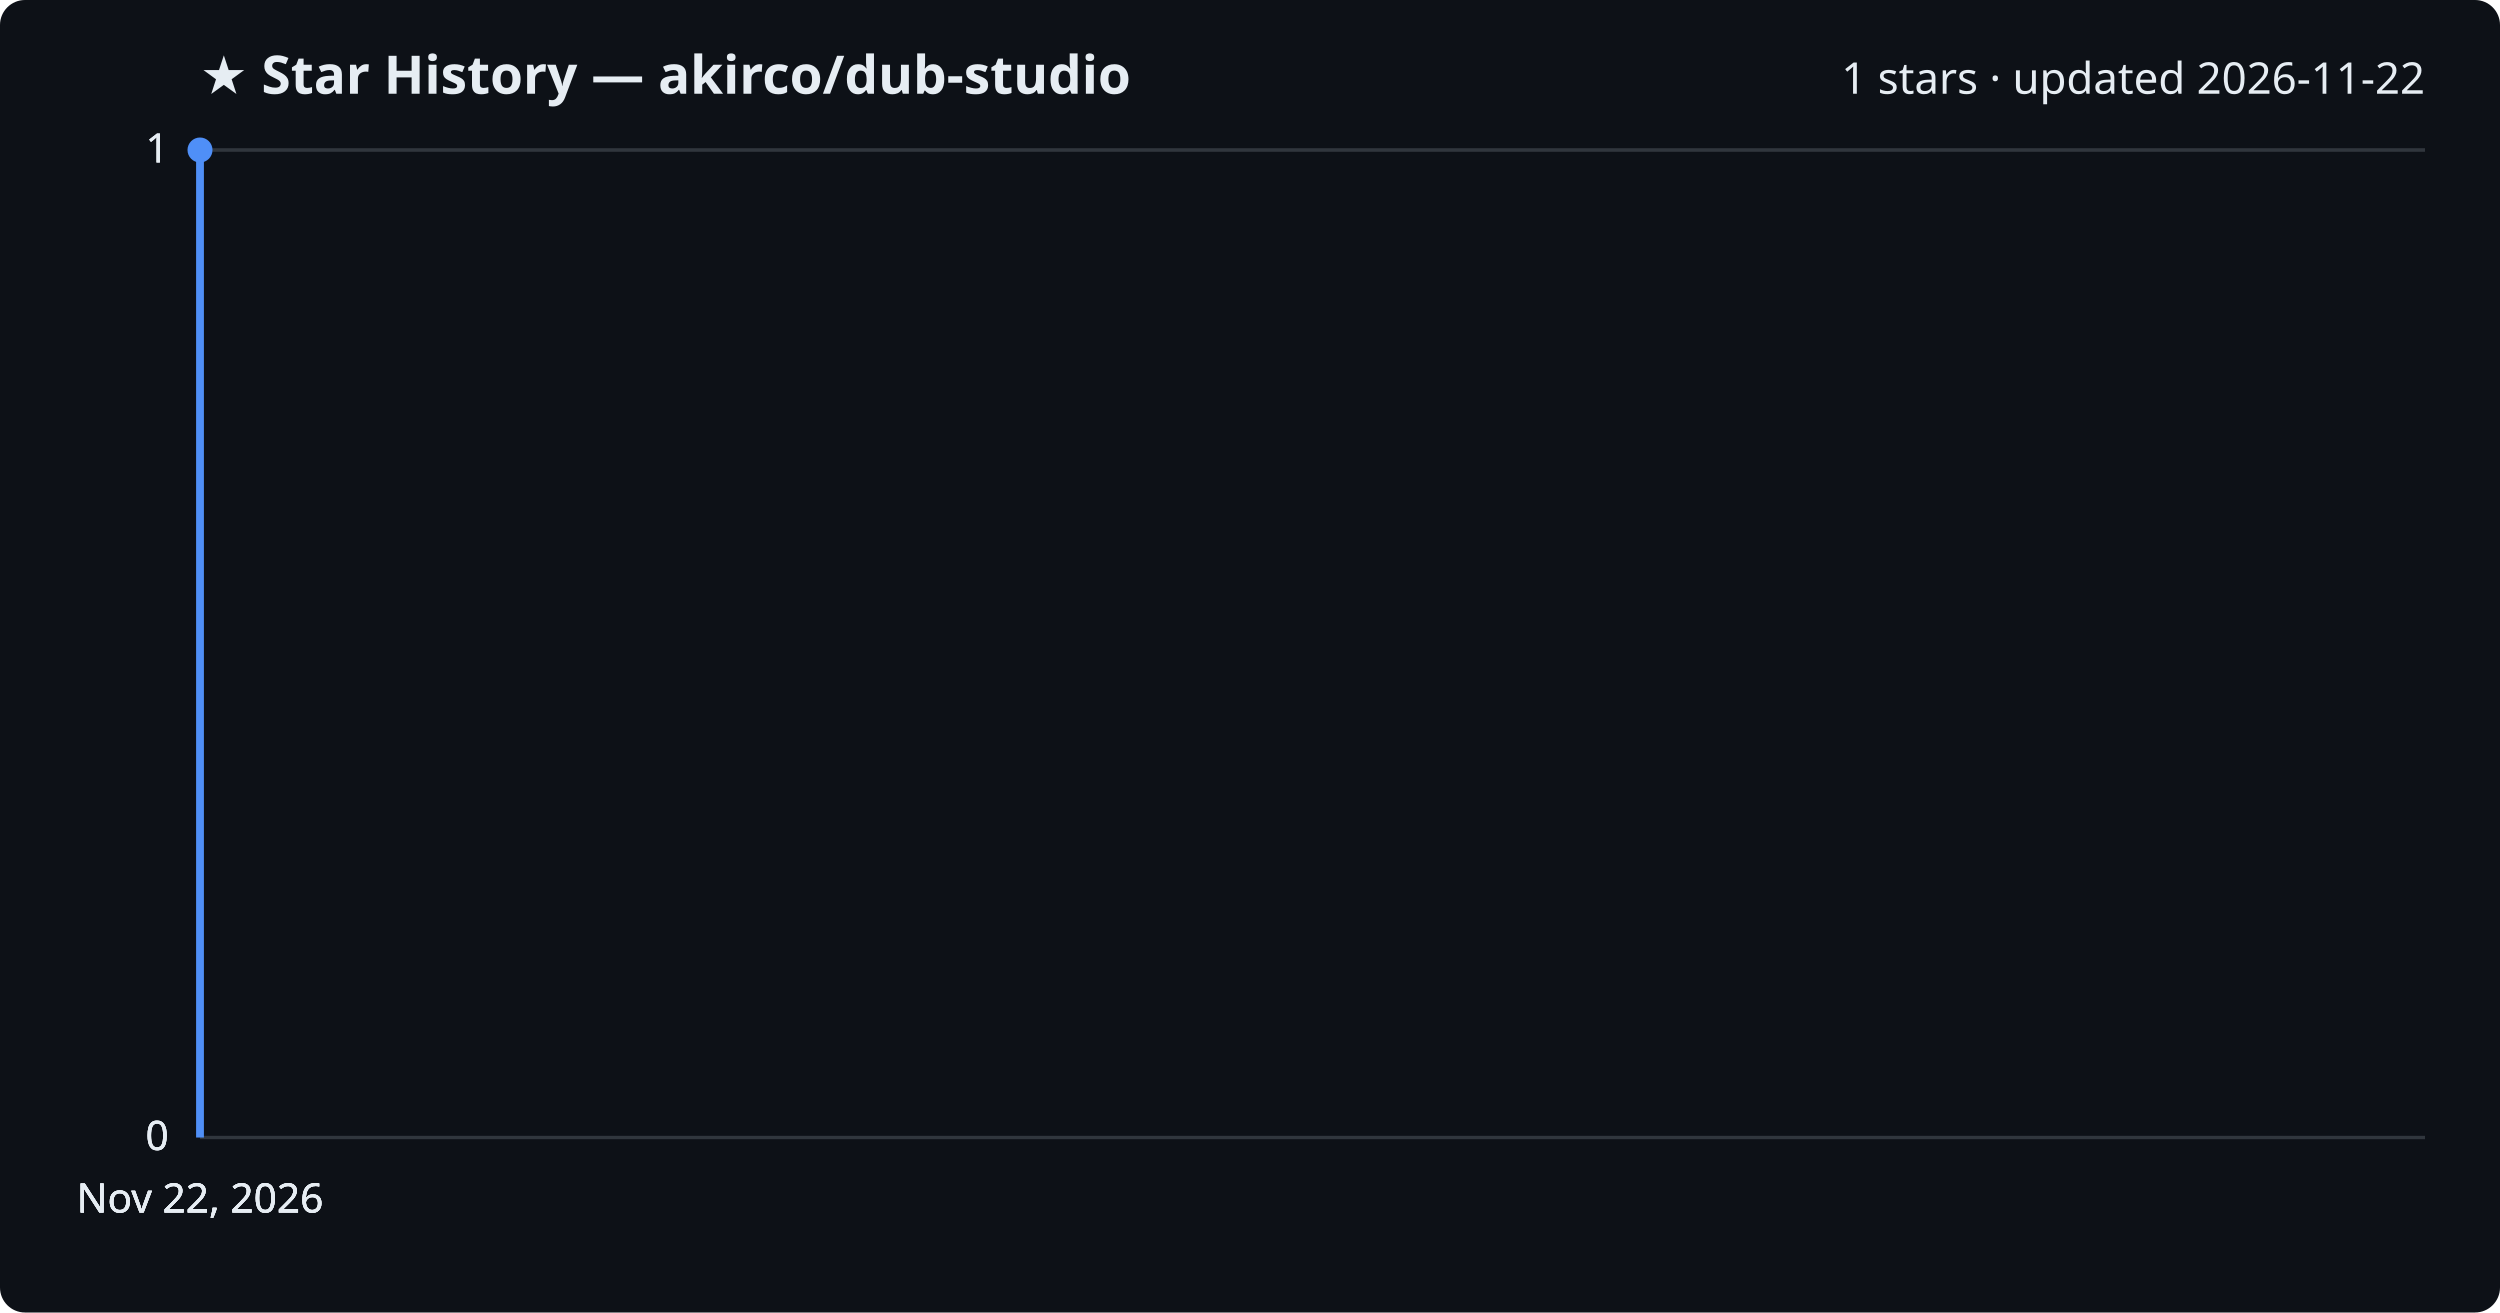
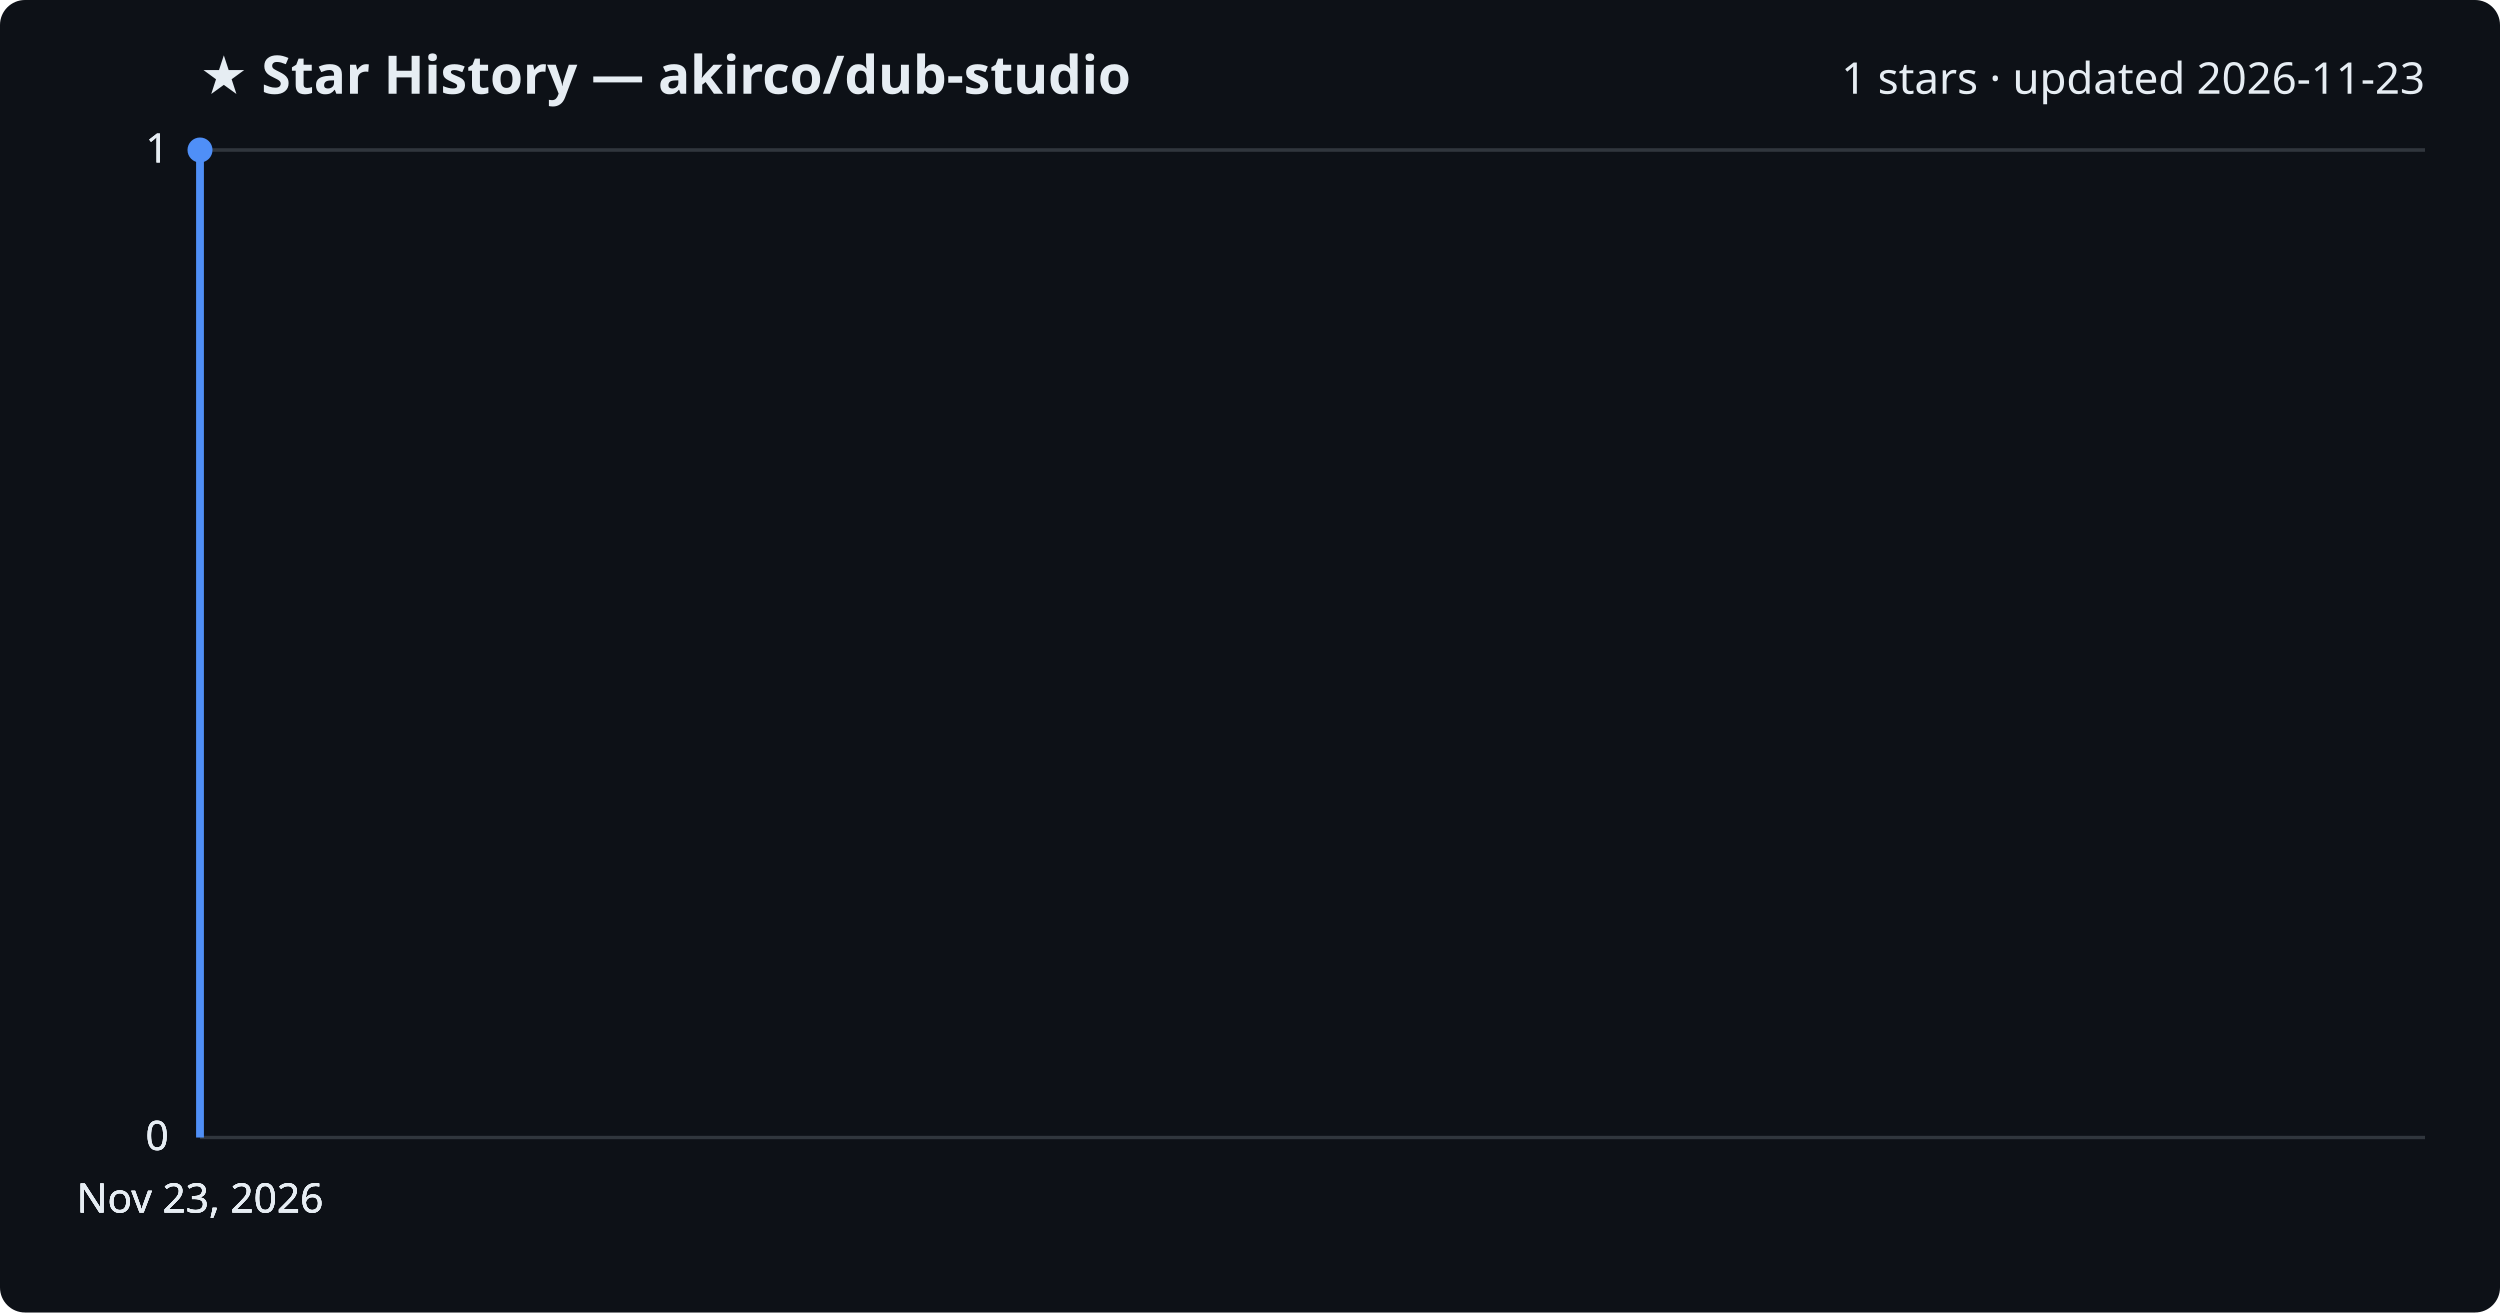
<svg xmlns="http://www.w3.org/2000/svg" viewBox="0 0 800 420" font-family="Segoe UI, sans-serif">
  <rect width="800" height="420" fill="#0d1117" rx="8" />
  <text x="64" y="30" fill="#e6edf3" font-size="17" font-weight="700">★ Star History — akirco/dub-studio</text>
-   <text x="776" y="30" fill="#e6edf3" font-size="14" text-anchor="end">1 stars · updated 2026-11-22</text>
+   <text x="776" y="30" fill="#e6edf3" font-size="14" text-anchor="end">1 stars · updated 2026-11-23</text>
  <line x1="64" y1="364.0" x2="776" y2="364.0" stroke="#30363d" stroke-width="1" />
  <text x="54" y="368.0" fill="#e6edf3" font-size="13" text-anchor="end">0</text>
  <line x1="64" y1="364.0" x2="776" y2="364.0" stroke="#30363d" stroke-width="1" />
  <text x="54" y="368.0" fill="#e6edf3" font-size="13" text-anchor="end">0</text>
  <line x1="64" y1="364.0" x2="776" y2="364.0" stroke="#30363d" stroke-width="1" />
  <text x="54" y="368.0" fill="#e6edf3" font-size="13" text-anchor="end">0</text>
  <line x1="64" y1="48.0" x2="776" y2="48.0" stroke="#30363d" stroke-width="1" />
  <text x="54" y="52.0" fill="#e6edf3" font-size="13" text-anchor="end">1</text>
  <line x1="64" y1="48.0" x2="776" y2="48.0" stroke="#30363d" stroke-width="1" />
  <text x="54" y="52.0" fill="#e6edf3" font-size="13" text-anchor="end">1</text>
  <path d="M64.0,364.0 L64.0,48.0 L64.0,48.0" fill="none" stroke="#4f8ff7" stroke-width="2.5" stroke-linejoin="round" />
  <circle cx="64.0" cy="48.0" r="4" fill="#4f8ff7" />
-   <text x="64.0" y="388" fill="#e6edf3" font-size="13" text-anchor="middle">Nov 22, 2026</text>
-   <text x="64.0" y="388" fill="#e6edf3" font-size="13" text-anchor="middle">Nov 22, 2026</text>
-   <text x="64.0" y="388" fill="#e6edf3" font-size="13" text-anchor="middle">Nov 22, 2026</text>
-   <text x="64.0" y="388" fill="#e6edf3" font-size="13" text-anchor="middle">Nov 22, 2026</text>
+   <text x="64.0" y="388" fill="#e6edf3" font-size="13" text-anchor="middle">Nov 23, 2026</text>
+   <text x="64.0" y="388" fill="#e6edf3" font-size="13" text-anchor="middle">Nov 23, 2026</text>
+   <text x="64.0" y="388" fill="#e6edf3" font-size="13" text-anchor="middle">Nov 23, 2026</text>
+   <text x="64.0" y="388" fill="#e6edf3" font-size="13" text-anchor="middle">Nov 23, 2026</text>
</svg>
